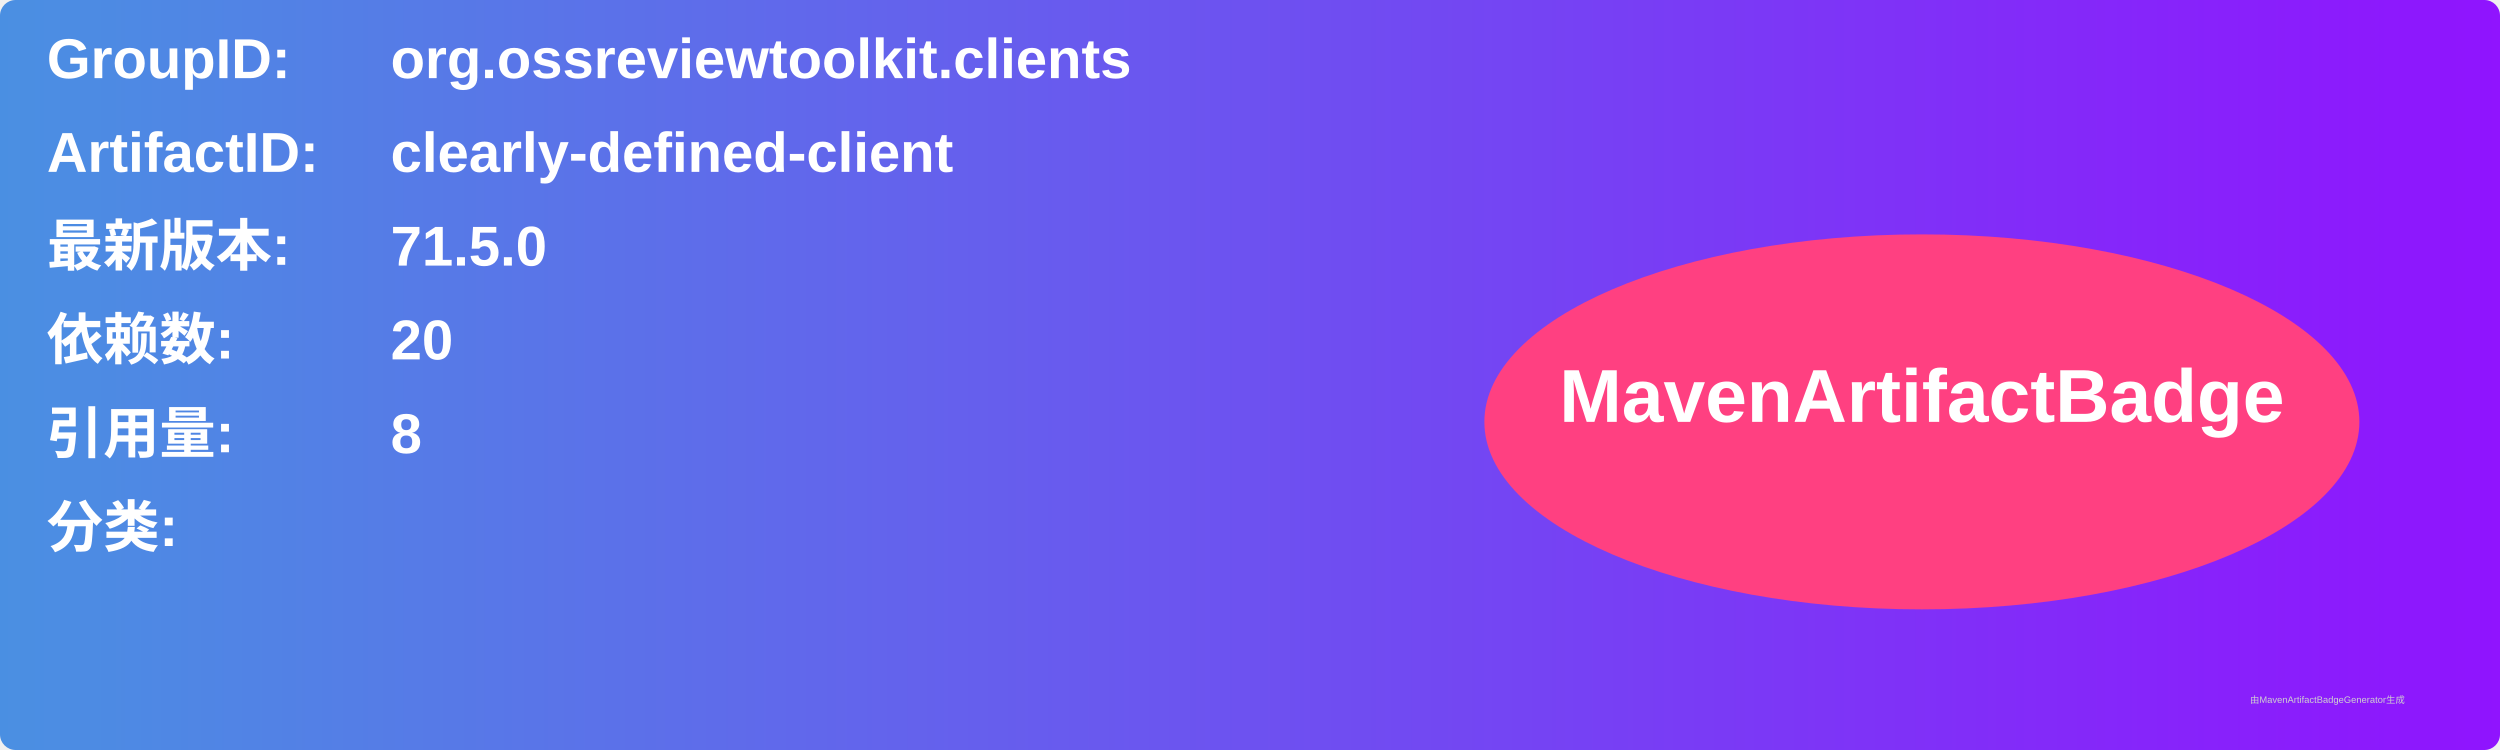
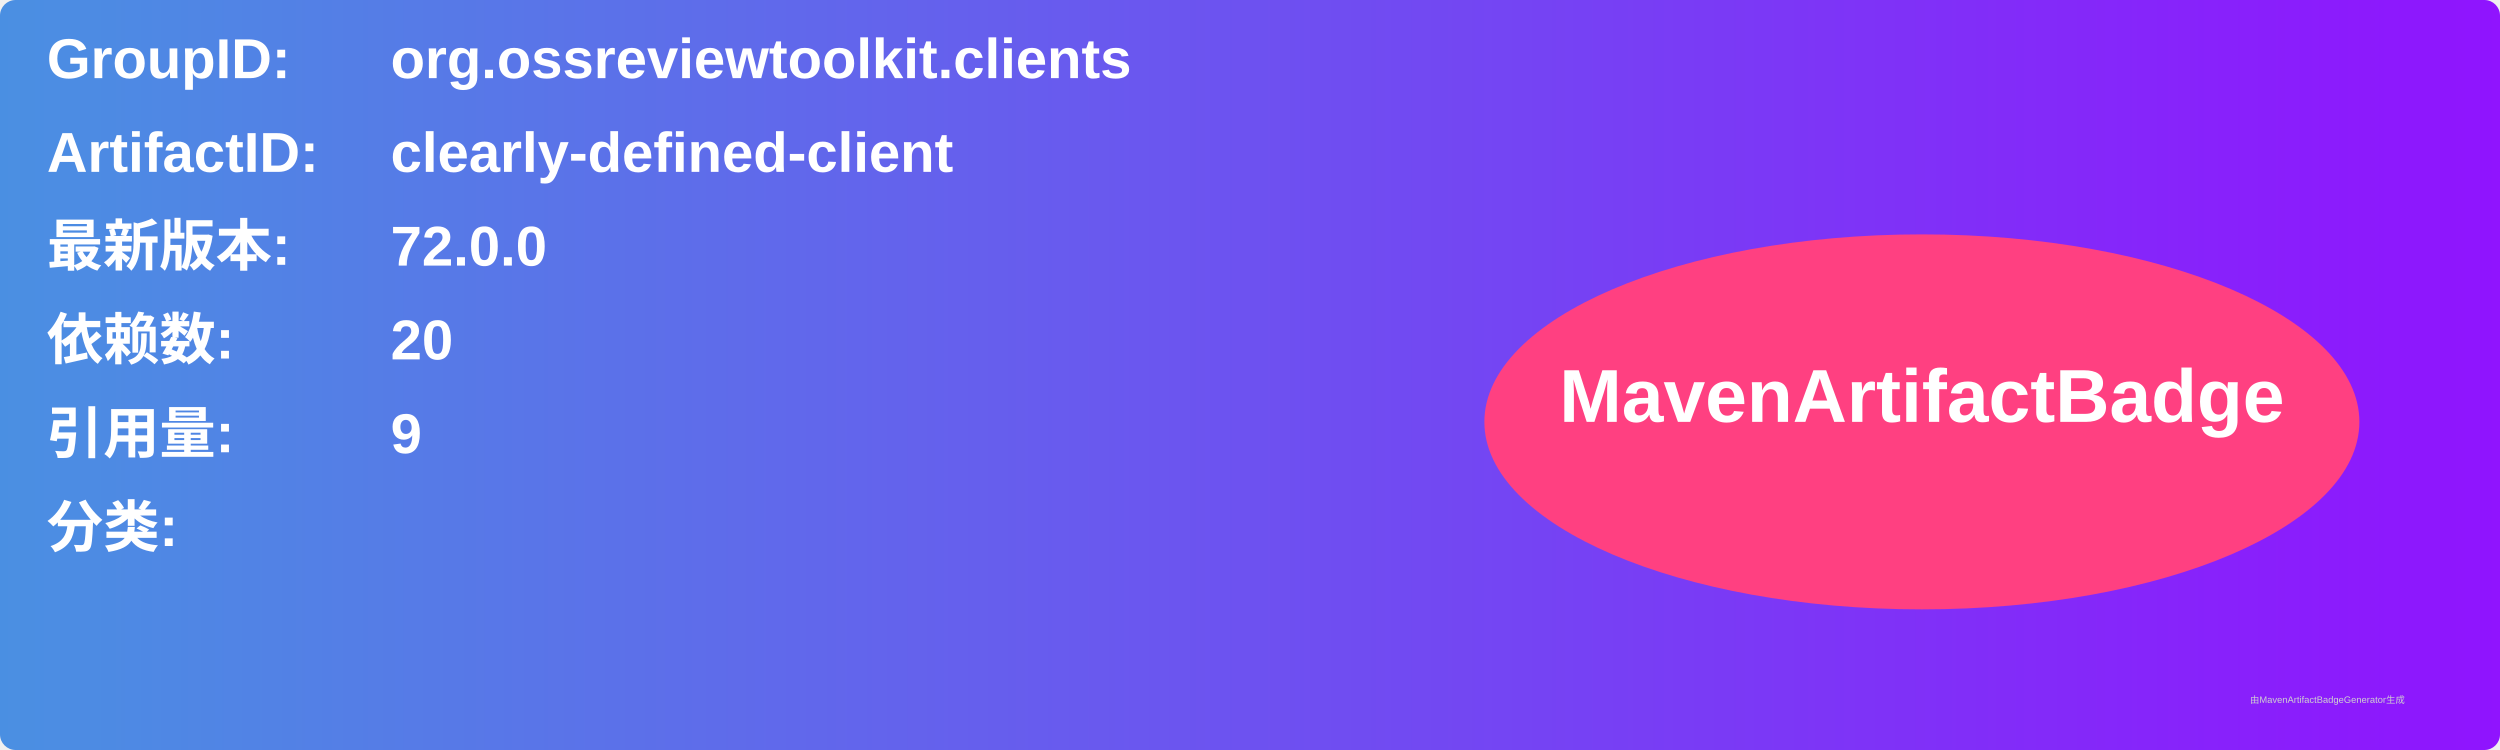
<svg xmlns="http://www.w3.org/2000/svg" width="800" height="240" viewBox="0 0 800 240">
  <linearGradient id="grad" x1="0%" y1="0%" x2="100%" y2="0%">
    <stop offset="0%" stop-color="#4a90e2" />
    <stop offset="100%" stop-color="#9013fe" />
  </linearGradient>
  <rect width="100%" height="100%" rx="5" ry="5" fill="url(#grad)" />
  <g transform="translate(15, 15)">
    <text x="0" y="10" font-family="Arial" font-size="18" fill="white" font-weight="bold" width="260">GroupID:</text>
    <text x="110" y="10" font-family="Arial" font-size="18" fill="white" font-weight="bold" width="460">org.ossreviewtoolkit.clients</text>
    <text x="0" y="40" font-family="Arial" font-size="18" fill="white" font-weight="bold" width="260">ArtifactID:</text>
    <text x="110" y="40" font-family="Arial" font-size="18" fill="white" font-weight="bold" width="460">clearly-defined-client</text>
    <text x="0" y="70" font-family="Arial" font-size="18" fill="white" font-weight="bold">最新版本:</text>
    <text x="110" y="70" font-family="Arial" font-size="18" fill="white" font-weight="bold">
-       <tspan font-weight="bold">71.5.0</tspan>
+       <tspan font-weight="bold">72.0.0</tspan>
    </text>
    <text x="0" y="100" font-family="Arial" font-size="18" fill="white" font-weight="bold">依赖数: </text>
    <text x="110" y="100" font-family="Arial" font-size="18" fill="white">
      <tspan font-weight="bold">20</tspan>
    </text>
    <text x="0" y="130" font-family="Arial" font-size="18" fill="white" font-weight="bold">引用量: </text>
    <text x="110" y="130" font-family="Arial" font-size="18" fill="white">
-       <tspan font-weight="bold">8</tspan>
+       <tspan font-weight="bold">9</tspan>
    </text>
    <text x="0" y="160" font-family="Arial" font-size="18" fill="white" font-weight="bold">分类:</text>
    <text x="10" y="190" font-family="Arial" font-size="10" fill="white">
      <tspan font-weight="bold" />
    </text>
    <ellipse cx="600" cy="120" rx="140" ry="60" fill="#ff4081" />
    <text x="600" y="120" text-anchor="middle" font-family="Arial" font-size="24" fill="white" font-weight="bold">MavenArtifactBadge</text>
  </g>
  <text x="720" y="225" font-family="Arial" font-size="3" fill="#d0d0d0">由MavenArtifactBadgeGenerator生成</text>
</svg>
